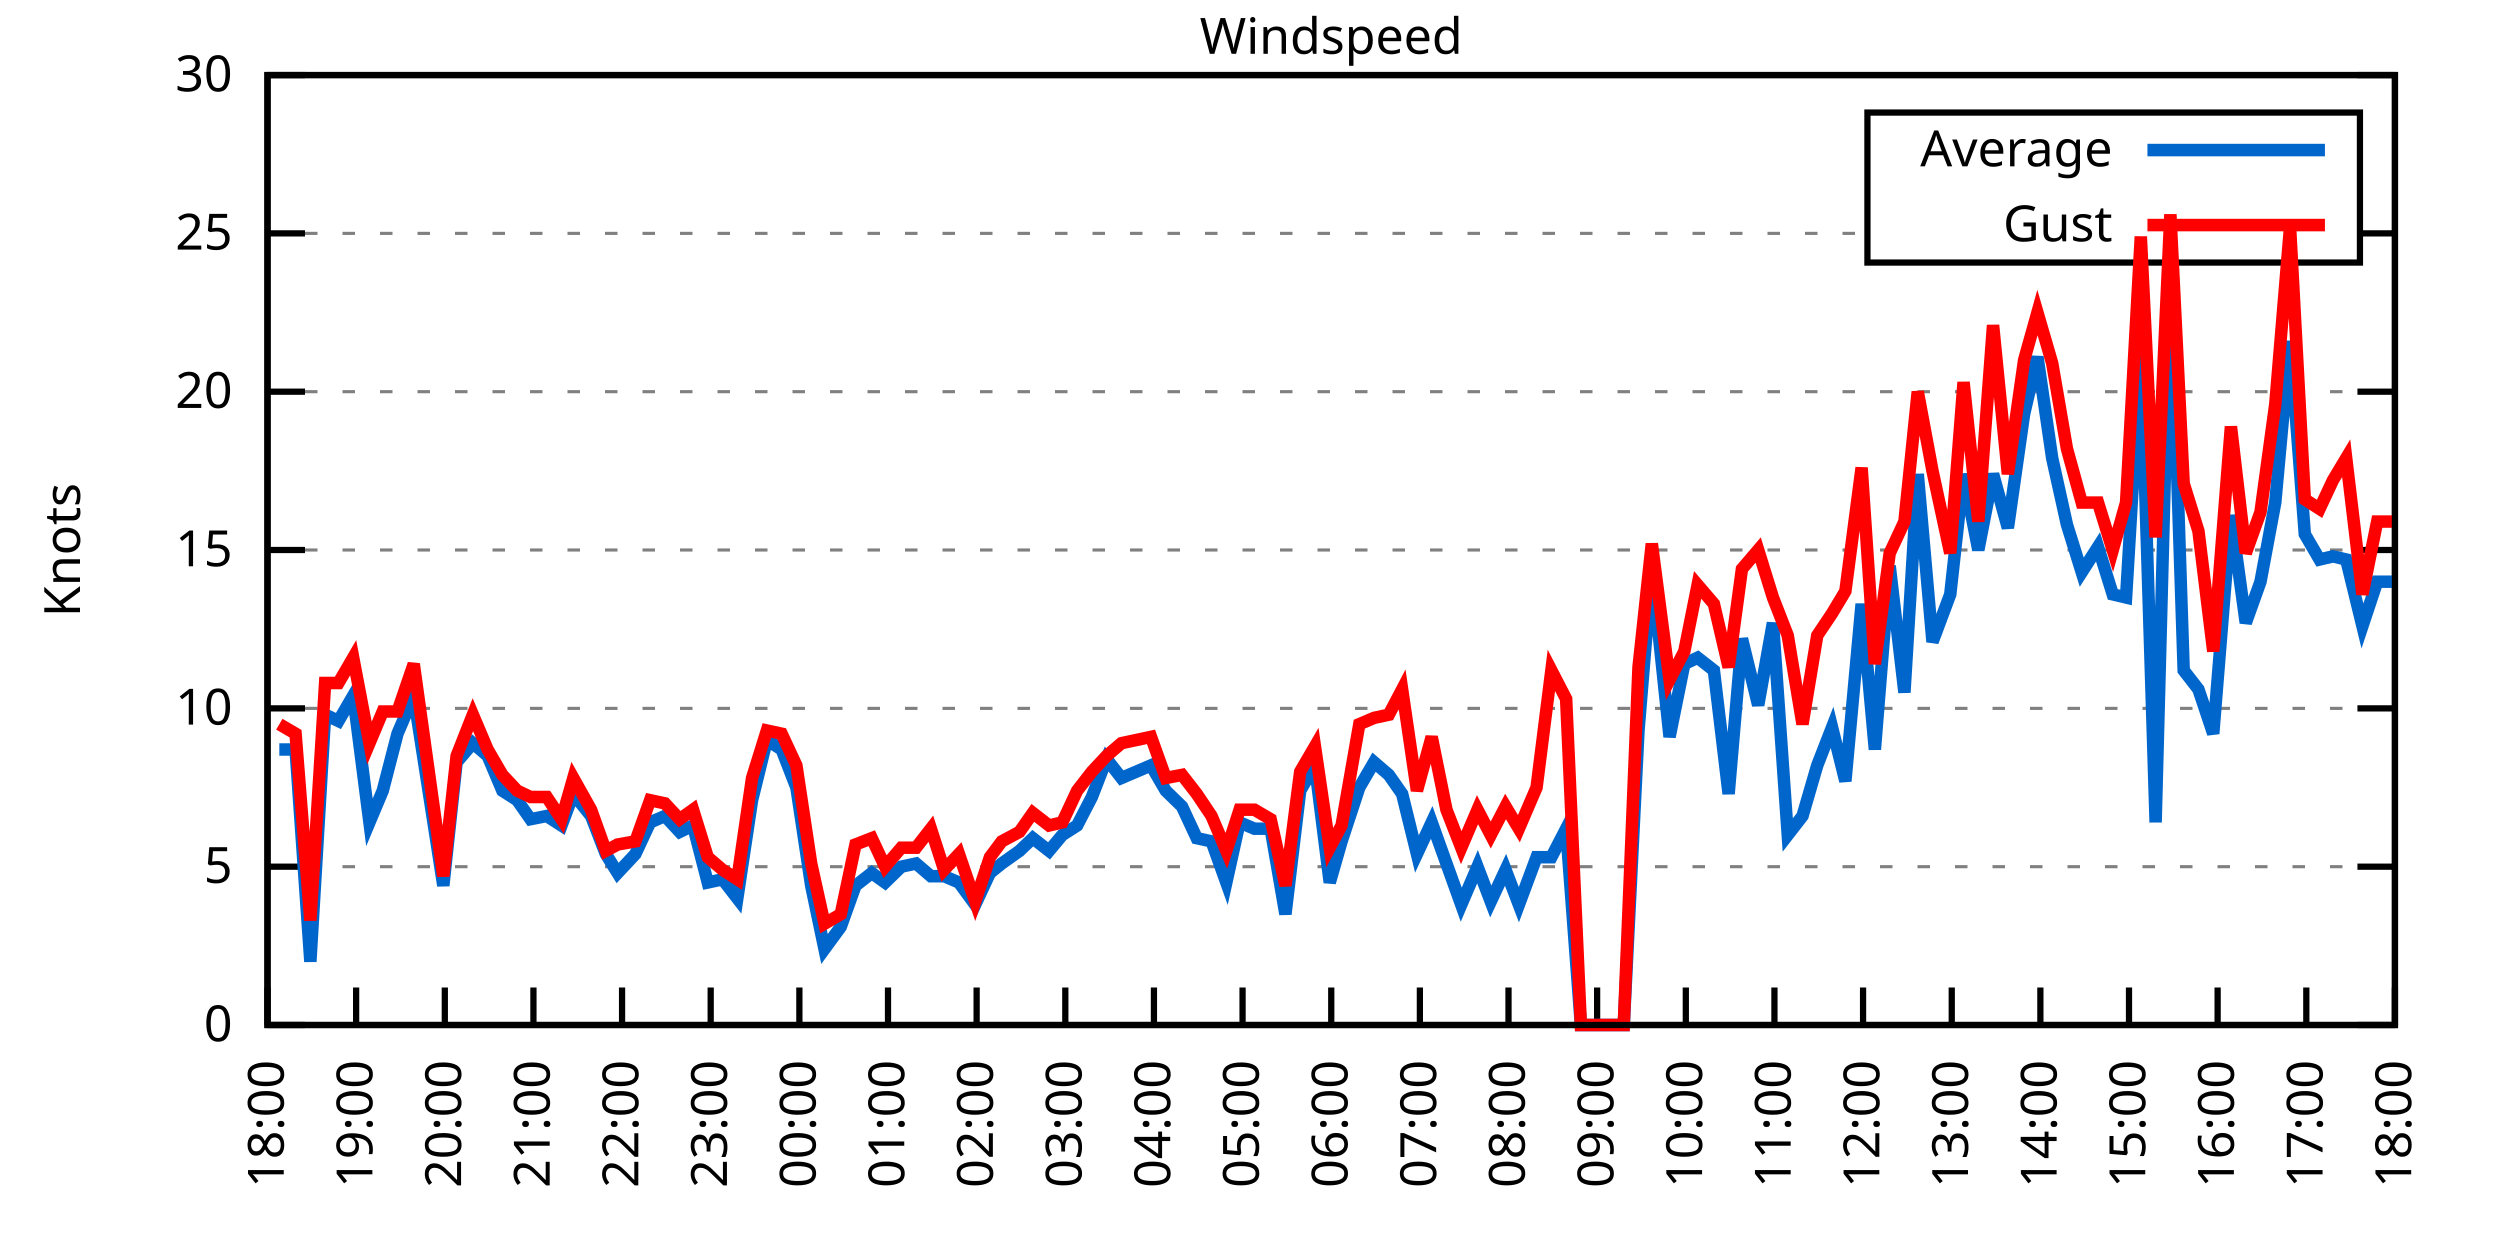
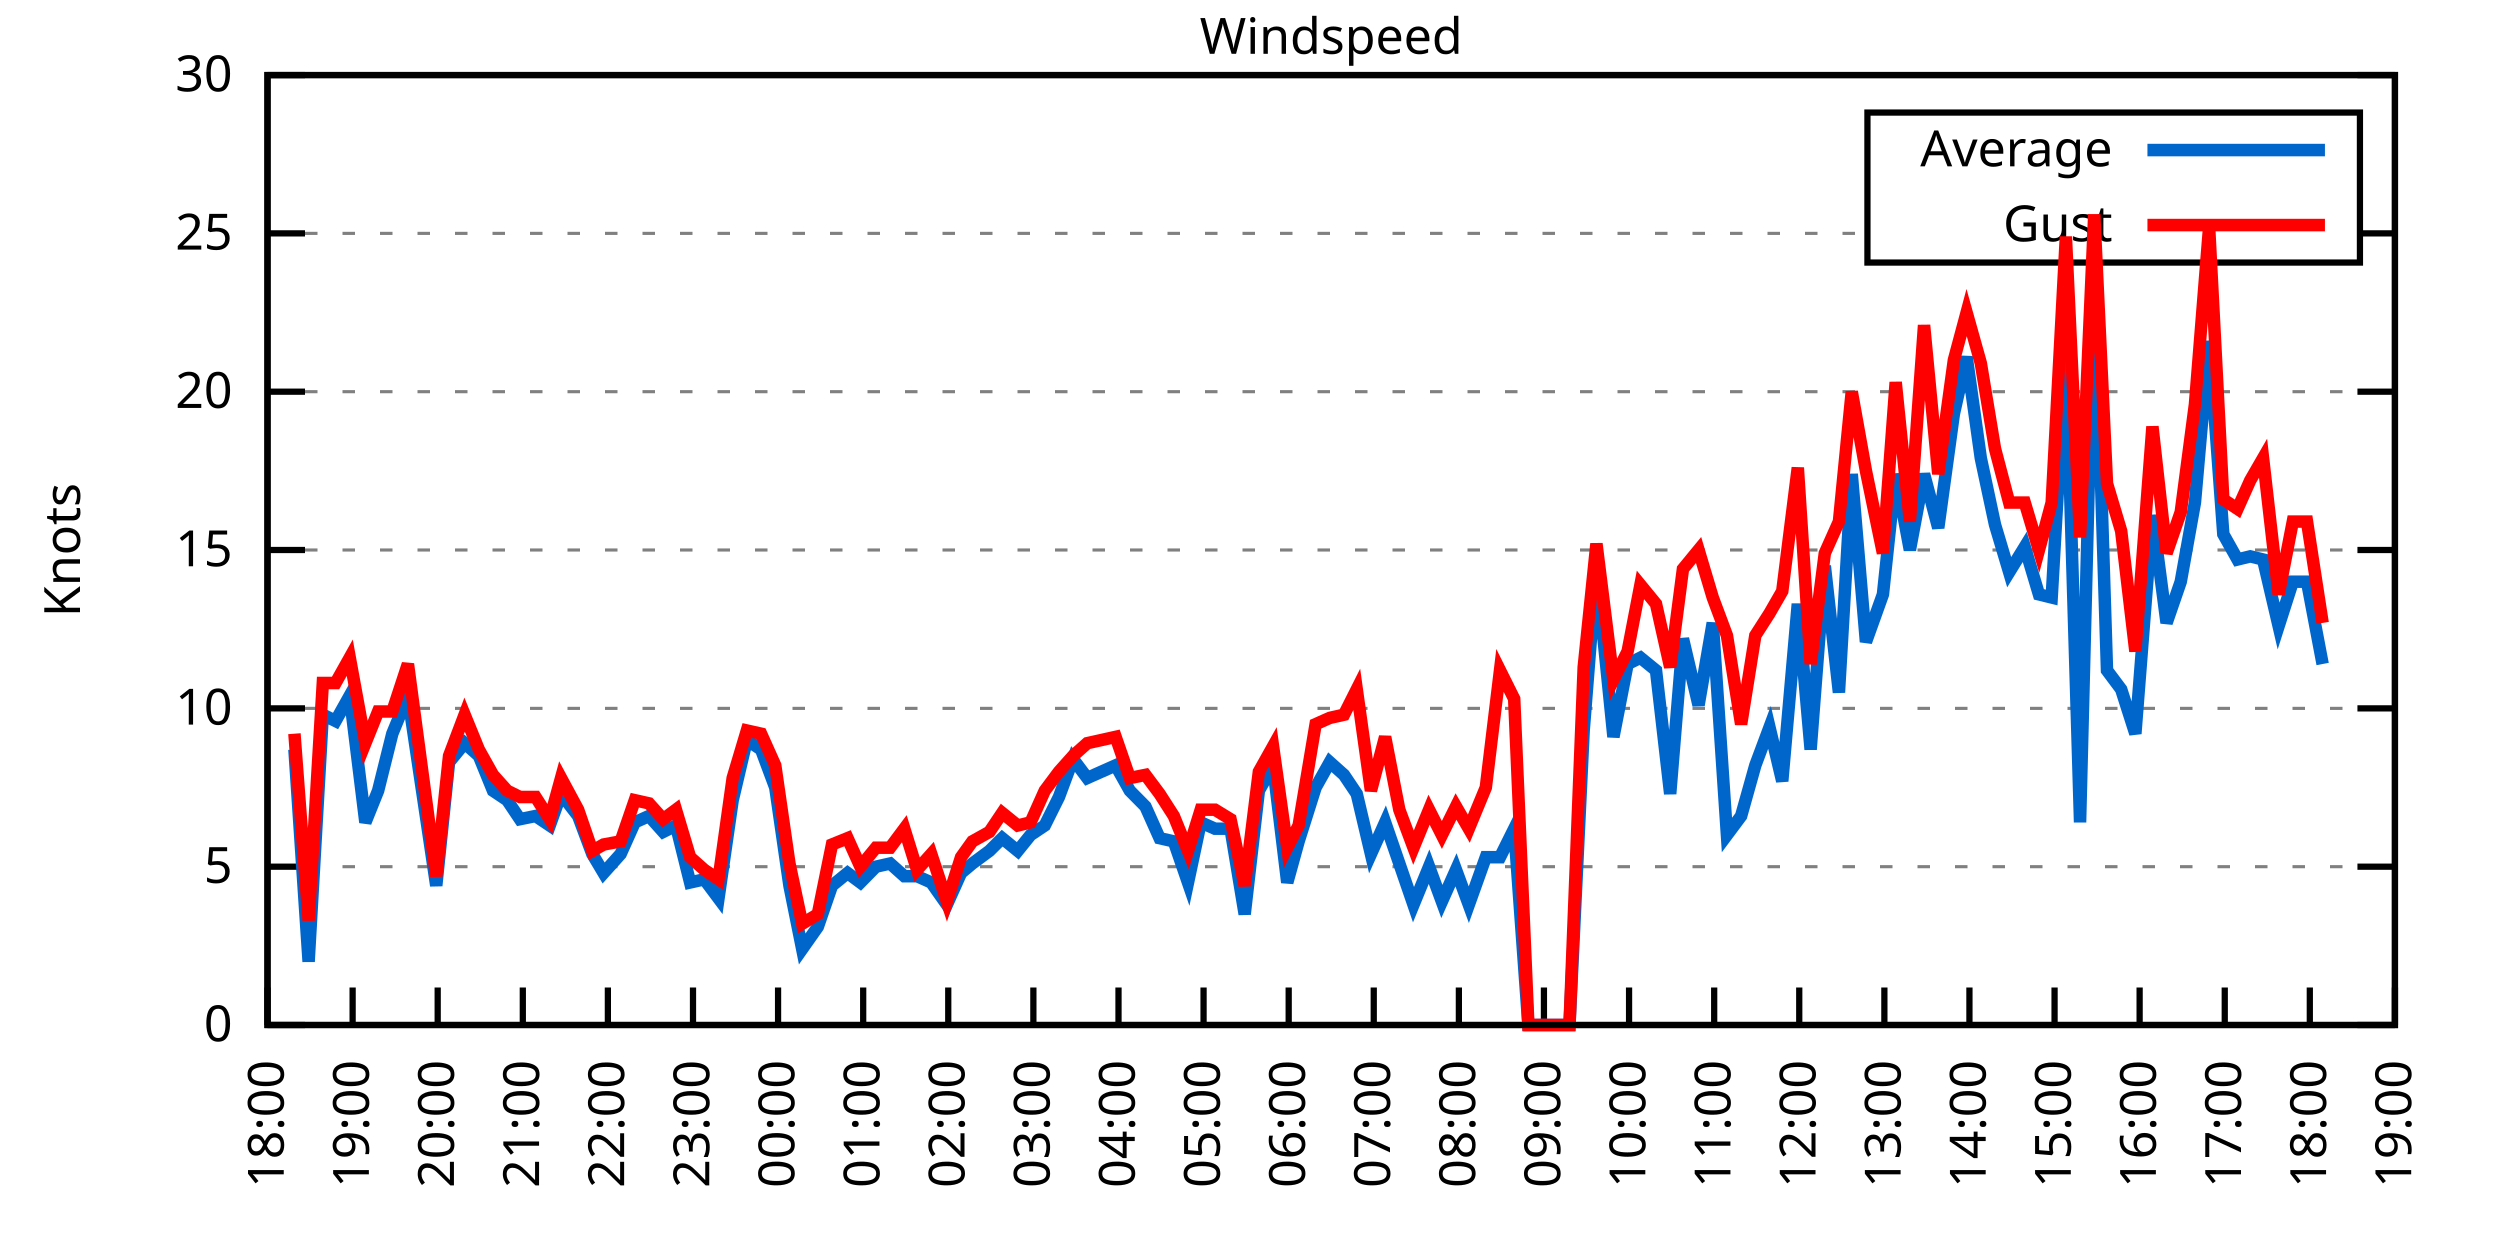
<svg xmlns="http://www.w3.org/2000/svg" xmlns:xlink="http://www.w3.org/1999/xlink" width="400" height="200" viewBox="0 0 400 200">
  <g id="gnuplot_canvas">
    <rect x="0" y="0" width="400" height="200" fill="none" />
    <defs>
      <circle id="gpDot" r="0.5" stroke-width="0.5" stroke="currentColor" />
      <path id="gpPt0" stroke-width="0.333" stroke="currentColor" d="M-1,0 h2 M0,-1 v2" />
      <path id="gpPt1" stroke-width="0.333" stroke="currentColor" d="M-1,-1 L1,1 M1,-1 L-1,1" />
      <path id="gpPt2" stroke-width="0.333" stroke="currentColor" d="M-1,0 L1,0 M0,-1 L0,1 M-1,-1 L1,1 M-1,1 L1,-1" />
      <rect id="gpPt3" stroke-width="0.333" stroke="currentColor" x="-1" y="-1" width="2" height="2" />
      <rect id="gpPt4" stroke-width="0.333" stroke="currentColor" fill="currentColor" x="-1" y="-1" width="2" height="2" />
      <circle id="gpPt5" stroke-width="0.333" stroke="currentColor" cx="0" cy="0" r="1" />
      <use xlink:href="#gpPt5" id="gpPt6" fill="currentColor" stroke="none" />
      <path id="gpPt7" stroke-width="0.333" stroke="currentColor" d="M0,-1.33 L-1.33,0.67 L1.33,0.67 z" />
      <use xlink:href="#gpPt7" id="gpPt8" fill="currentColor" stroke="none" />
      <use xlink:href="#gpPt7" id="gpPt9" stroke="currentColor" transform="rotate(180)" />
      <use xlink:href="#gpPt9" id="gpPt10" fill="currentColor" stroke="none" />
      <use xlink:href="#gpPt3" id="gpPt11" stroke="currentColor" transform="rotate(45)" />
      <use xlink:href="#gpPt11" id="gpPt12" fill="currentColor" stroke="none" />
      <path id="gpPt13" stroke-width="0.333" stroke="currentColor" d="M0,1.330 L1.265,0.411 L0.782,-1.067 L-0.782,-1.076 L-1.265,0.411 z" />
      <use xlink:href="#gpPt13" id="gpPt14" fill="currentColor" stroke="none" />
      <filter id="textbox" filterUnits="objectBoundingBox" x="0" y="0" height="1" width="1">
        <feFlood flood-color="white" flood-opacity="1" result="bgnd" />
        <feComposite in="SourceGraphic" in2="bgnd" operator="atop" />
      </filter>
      <filter id="greybox" filterUnits="objectBoundingBox" x="0" y="0" height="1" width="1">
        <feFlood flood-color="lightgrey" flood-opacity="1" result="grey" />
        <feComposite in="SourceGraphic" in2="grey" operator="atop" />
      </filter>
    </defs>
    <g fill="none" color="white" stroke="currentColor" stroke-width="1.00" stroke-linecap="butt" stroke-linejoin="miter">
</g>
    <g fill="none" color="black" stroke="currentColor" stroke-width="1.00" stroke-linecap="butt" stroke-linejoin="miter">
      <g stroke="none" shape-rendering="crispEdges">
        <polygon fill="rgb(255, 255, 255)" points="42.80,164.00 383.18,164.00 383.18,12.02 42.80,12.02 " />
      </g>
    </g>
    <g fill="none" color="black" stroke="currentColor" stroke-width="1.00" stroke-linecap="butt" stroke-linejoin="miter">
</g>
    <g fill="none" color="black" stroke="black" stroke-width="0.50" stroke-linecap="butt" stroke-linejoin="miter">
</g>
    <g fill="none" color="gray" stroke="currentColor" stroke-width="0.50" stroke-linecap="butt" stroke-linejoin="miter">
      <path stroke="gray" stroke-dasharray="2,4" class="gridline" d="M42.80,164.00 L383.19,164.00  " />
    </g>
    <g fill="none" color="gray" stroke="gray" stroke-width="1.00" stroke-linecap="butt" stroke-linejoin="miter">
</g>
    <g fill="none" color="black" stroke="currentColor" stroke-width="1.00" stroke-linecap="butt" stroke-linejoin="miter">
      <path stroke="black" d="M42.80,164.00 L48.80,164.00 M383.19,164.00 L377.19,164.00  " />
      <g transform="translate(37.20,166.60)" stroke="none" fill="black" font-family="Sans" font-size="8.00" text-anchor="end">
        <text>
          <tspan font-family="Sans"> 0</tspan>
        </text>
      </g>
    </g>
    <g fill="none" color="black" stroke="currentColor" stroke-width="1.00" stroke-linecap="butt" stroke-linejoin="miter">
</g>
    <g fill="none" color="black" stroke="black" stroke-width="0.50" stroke-linecap="butt" stroke-linejoin="miter">
</g>
    <g fill="none" color="gray" stroke="currentColor" stroke-width="0.50" stroke-linecap="butt" stroke-linejoin="miter">
      <path stroke="gray" stroke-dasharray="2,4" class="gridline" d="M42.80,138.67 L383.19,138.67  " />
    </g>
    <g fill="none" color="gray" stroke="gray" stroke-width="1.00" stroke-linecap="butt" stroke-linejoin="miter">
</g>
    <g fill="none" color="black" stroke="currentColor" stroke-width="1.00" stroke-linecap="butt" stroke-linejoin="miter">
      <path stroke="black" d="M42.80,138.67 L48.80,138.67 M383.19,138.67 L377.19,138.67  " />
      <g transform="translate(37.20,141.27)" stroke="none" fill="black" font-family="Sans" font-size="8.00" text-anchor="end">
        <text>
          <tspan font-family="Sans"> 5</tspan>
        </text>
      </g>
    </g>
    <g fill="none" color="black" stroke="currentColor" stroke-width="1.00" stroke-linecap="butt" stroke-linejoin="miter">
</g>
    <g fill="none" color="black" stroke="black" stroke-width="0.50" stroke-linecap="butt" stroke-linejoin="miter">
</g>
    <g fill="none" color="gray" stroke="currentColor" stroke-width="0.50" stroke-linecap="butt" stroke-linejoin="miter">
      <path stroke="gray" stroke-dasharray="2,4" class="gridline" d="M42.80,113.34 L383.19,113.34  " />
    </g>
    <g fill="none" color="gray" stroke="gray" stroke-width="1.00" stroke-linecap="butt" stroke-linejoin="miter">
</g>
    <g fill="none" color="black" stroke="currentColor" stroke-width="1.00" stroke-linecap="butt" stroke-linejoin="miter">
      <path stroke="black" d="M42.80,113.34 L48.80,113.34 M383.19,113.34 L377.19,113.34  " />
      <g transform="translate(37.20,115.94)" stroke="none" fill="black" font-family="Sans" font-size="8.00" text-anchor="end">
        <text>
          <tspan font-family="Sans"> 10</tspan>
        </text>
      </g>
    </g>
    <g fill="none" color="black" stroke="currentColor" stroke-width="1.00" stroke-linecap="butt" stroke-linejoin="miter">
</g>
    <g fill="none" color="black" stroke="black" stroke-width="0.50" stroke-linecap="butt" stroke-linejoin="miter">
</g>
    <g fill="none" color="gray" stroke="currentColor" stroke-width="0.50" stroke-linecap="butt" stroke-linejoin="miter">
      <path stroke="gray" stroke-dasharray="2,4" class="gridline" d="M42.80,88.00 L383.19,88.00  " />
    </g>
    <g fill="none" color="gray" stroke="gray" stroke-width="1.00" stroke-linecap="butt" stroke-linejoin="miter">
</g>
    <g fill="none" color="black" stroke="currentColor" stroke-width="1.00" stroke-linecap="butt" stroke-linejoin="miter">
      <path stroke="black" d="M42.80,88.00 L48.80,88.00 M383.19,88.00 L377.19,88.00  " />
      <g transform="translate(37.20,90.60)" stroke="none" fill="black" font-family="Sans" font-size="8.00" text-anchor="end">
        <text>
          <tspan font-family="Sans"> 15</tspan>
        </text>
      </g>
    </g>
    <g fill="none" color="black" stroke="currentColor" stroke-width="1.00" stroke-linecap="butt" stroke-linejoin="miter">
</g>
    <g fill="none" color="black" stroke="black" stroke-width="0.50" stroke-linecap="butt" stroke-linejoin="miter">
</g>
    <g fill="none" color="gray" stroke="currentColor" stroke-width="0.50" stroke-linecap="butt" stroke-linejoin="miter">
      <path stroke="gray" stroke-dasharray="2,4" class="gridline" d="M42.80,62.67 L383.19,62.67  " />
    </g>
    <g fill="none" color="gray" stroke="gray" stroke-width="1.00" stroke-linecap="butt" stroke-linejoin="miter">
</g>
    <g fill="none" color="black" stroke="currentColor" stroke-width="1.00" stroke-linecap="butt" stroke-linejoin="miter">
      <path stroke="black" d="M42.80,62.67 L48.80,62.67 M383.19,62.67 L377.19,62.67  " />
      <g transform="translate(37.20,65.27)" stroke="none" fill="black" font-family="Sans" font-size="8.00" text-anchor="end">
        <text>
          <tspan font-family="Sans"> 20</tspan>
        </text>
      </g>
    </g>
    <g fill="none" color="black" stroke="currentColor" stroke-width="1.00" stroke-linecap="butt" stroke-linejoin="miter">
</g>
    <g fill="none" color="black" stroke="black" stroke-width="0.50" stroke-linecap="butt" stroke-linejoin="miter">
</g>
    <g fill="none" color="gray" stroke="currentColor" stroke-width="0.50" stroke-linecap="butt" stroke-linejoin="miter">
      <path stroke="gray" stroke-dasharray="2,4" class="gridline" d="M42.80,37.34 L298.79,37.34 M377.59,37.34 L383.19,37.34  " />
    </g>
    <g fill="none" color="gray" stroke="gray" stroke-width="1.00" stroke-linecap="butt" stroke-linejoin="miter">
</g>
    <g fill="none" color="black" stroke="currentColor" stroke-width="1.00" stroke-linecap="butt" stroke-linejoin="miter">
      <path stroke="black" d="M42.80,37.34 L48.80,37.34 M383.19,37.34 L377.19,37.34  " />
      <g transform="translate(37.20,39.94)" stroke="none" fill="black" font-family="Sans" font-size="8.00" text-anchor="end">
        <text>
          <tspan font-family="Sans"> 25</tspan>
        </text>
      </g>
    </g>
    <g fill="none" color="black" stroke="currentColor" stroke-width="1.00" stroke-linecap="butt" stroke-linejoin="miter">
</g>
    <g fill="none" color="black" stroke="black" stroke-width="0.50" stroke-linecap="butt" stroke-linejoin="miter">
</g>
    <g fill="none" color="gray" stroke="currentColor" stroke-width="0.50" stroke-linecap="butt" stroke-linejoin="miter">
      <path stroke="gray" stroke-dasharray="2,4" class="gridline" d="M42.80,12.01 L383.19,12.01  " />
    </g>
    <g fill="none" color="gray" stroke="gray" stroke-width="1.00" stroke-linecap="butt" stroke-linejoin="miter">
</g>
    <g fill="none" color="black" stroke="currentColor" stroke-width="1.00" stroke-linecap="butt" stroke-linejoin="miter">
      <path stroke="black" d="M42.80,12.01 L48.80,12.01 M383.19,12.01 L377.19,12.01  " />
      <g transform="translate(37.20,14.61)" stroke="none" fill="black" font-family="Sans" font-size="8.00" text-anchor="end">
        <text>
          <tspan font-family="Sans"> 30</tspan>
        </text>
      </g>
    </g>
    <g fill="none" color="black" stroke="currentColor" stroke-width="1.00" stroke-linecap="butt" stroke-linejoin="miter">
      <path stroke="black" d="M42.80,164.00 L42.80,158.00  " />
      <g transform="translate(45.40,169.60) rotate(270.00)" stroke="none" fill="black" font-family="Sans" font-size="8.00" text-anchor="end">
        <text>
          <tspan font-family="Sans">18:00</tspan>
        </text>
      </g>
    </g>
    <g fill="none" color="black" stroke="currentColor" stroke-width="1.00" stroke-linecap="butt" stroke-linejoin="miter">
-       <path stroke="black" d="M56.98,164.00 L56.98,158.00  " />
-       <g transform="translate(59.58,169.60) rotate(270.00)" stroke="none" fill="black" font-family="Sans" font-size="8.00" text-anchor="end">
+       <path stroke="black" d="M56.42,164.00 L56.42,158.00  " />
+       <g transform="translate(59.02,169.60) rotate(270.00)" stroke="none" fill="black" font-family="Sans" font-size="8.00" text-anchor="end">
        <text>
          <tspan font-family="Sans">19:00</tspan>
        </text>
      </g>
    </g>
    <g fill="none" color="black" stroke="currentColor" stroke-width="1.00" stroke-linecap="butt" stroke-linejoin="miter">
-       <path stroke="black" d="M71.17,164.00 L71.17,158.00  " />
-       <g transform="translate(73.77,169.60) rotate(270.00)" stroke="none" fill="black" font-family="Sans" font-size="8.00" text-anchor="end">
+       <path stroke="black" d="M70.03,164.00 L70.03,158.00  " />
+       <g transform="translate(72.63,169.60) rotate(270.00)" stroke="none" fill="black" font-family="Sans" font-size="8.00" text-anchor="end">
        <text>
          <tspan font-family="Sans">20:00</tspan>
        </text>
      </g>
    </g>
    <g fill="none" color="black" stroke="currentColor" stroke-width="1.00" stroke-linecap="butt" stroke-linejoin="miter">
-       <path stroke="black" d="M85.35,164.00 L85.35,158.00  " />
-       <g transform="translate(87.95,169.60) rotate(270.00)" stroke="none" fill="black" font-family="Sans" font-size="8.00" text-anchor="end">
+       <path stroke="black" d="M83.65,164.00 L83.65,158.00  " />
+       <g transform="translate(86.25,169.60) rotate(270.00)" stroke="none" fill="black" font-family="Sans" font-size="8.00" text-anchor="end">
        <text>
          <tspan font-family="Sans">21:00</tspan>
        </text>
      </g>
    </g>
    <g fill="none" color="black" stroke="currentColor" stroke-width="1.00" stroke-linecap="butt" stroke-linejoin="miter">
-       <path stroke="black" d="M99.53,164.00 L99.53,158.00  " />
-       <g transform="translate(102.13,169.60) rotate(270.00)" stroke="none" fill="black" font-family="Sans" font-size="8.00" text-anchor="end">
+       <path stroke="black" d="M97.26,164.00 L97.26,158.00  " />
+       <g transform="translate(99.86,169.60) rotate(270.00)" stroke="none" fill="black" font-family="Sans" font-size="8.00" text-anchor="end">
        <text>
          <tspan font-family="Sans">22:00</tspan>
        </text>
      </g>
    </g>
    <g fill="none" color="black" stroke="currentColor" stroke-width="1.00" stroke-linecap="butt" stroke-linejoin="miter">
-       <path stroke="black" d="M113.71,164.00 L113.71,158.00  " />
-       <g transform="translate(116.31,169.60) rotate(270.00)" stroke="none" fill="black" font-family="Sans" font-size="8.00" text-anchor="end">
+       <path stroke="black" d="M110.88,164.00 L110.88,158.00  " />
+       <g transform="translate(113.48,169.60) rotate(270.00)" stroke="none" fill="black" font-family="Sans" font-size="8.00" text-anchor="end">
        <text>
          <tspan font-family="Sans">23:00</tspan>
        </text>
      </g>
    </g>
    <g fill="none" color="black" stroke="currentColor" stroke-width="1.00" stroke-linecap="butt" stroke-linejoin="miter">
-       <path stroke="black" d="M127.90,164.00 L127.90,158.00  " />
-       <g transform="translate(130.50,169.60) rotate(270.00)" stroke="none" fill="black" font-family="Sans" font-size="8.00" text-anchor="end">
+       <path stroke="black" d="M124.49,164.00 L124.49,158.00  " />
+       <g transform="translate(127.09,169.60) rotate(270.00)" stroke="none" fill="black" font-family="Sans" font-size="8.00" text-anchor="end">
        <text>
          <tspan font-family="Sans">00:00</tspan>
        </text>
      </g>
    </g>
    <g fill="none" color="black" stroke="currentColor" stroke-width="1.00" stroke-linecap="butt" stroke-linejoin="miter">
-       <path stroke="black" d="M142.08,164.00 L142.08,158.00  " />
-       <g transform="translate(144.68,169.60) rotate(270.00)" stroke="none" fill="black" font-family="Sans" font-size="8.00" text-anchor="end">
+       <path stroke="black" d="M138.11,164.00 L138.11,158.00  " />
+       <g transform="translate(140.71,169.60) rotate(270.00)" stroke="none" fill="black" font-family="Sans" font-size="8.00" text-anchor="end">
        <text>
          <tspan font-family="Sans">01:00</tspan>
        </text>
      </g>
    </g>
    <g fill="none" color="black" stroke="currentColor" stroke-width="1.00" stroke-linecap="butt" stroke-linejoin="miter">
-       <path stroke="black" d="M156.26,164.00 L156.26,158.00  " />
-       <g transform="translate(158.86,169.60) rotate(270.00)" stroke="none" fill="black" font-family="Sans" font-size="8.00" text-anchor="end">
+       <path stroke="black" d="M151.72,164.00 L151.72,158.00  " />
+       <g transform="translate(154.32,169.60) rotate(270.00)" stroke="none" fill="black" font-family="Sans" font-size="8.00" text-anchor="end">
        <text>
          <tspan font-family="Sans">02:00</tspan>
        </text>
      </g>
    </g>
    <g fill="none" color="black" stroke="currentColor" stroke-width="1.00" stroke-linecap="butt" stroke-linejoin="miter">
-       <path stroke="black" d="M170.45,164.00 L170.45,158.00  " />
-       <g transform="translate(173.05,169.60) rotate(270.00)" stroke="none" fill="black" font-family="Sans" font-size="8.00" text-anchor="end">
+       <path stroke="black" d="M165.34,164.00 L165.34,158.00  " />
+       <g transform="translate(167.94,169.60) rotate(270.00)" stroke="none" fill="black" font-family="Sans" font-size="8.00" text-anchor="end">
        <text>
          <tspan font-family="Sans">03:00</tspan>
        </text>
      </g>
    </g>
    <g fill="none" color="black" stroke="currentColor" stroke-width="1.00" stroke-linecap="butt" stroke-linejoin="miter">
-       <path stroke="black" d="M184.63,164.00 L184.63,158.00  " />
-       <g transform="translate(187.23,169.60) rotate(270.00)" stroke="none" fill="black" font-family="Sans" font-size="8.00" text-anchor="end">
+       <path stroke="black" d="M178.96,164.00 L178.96,158.00  " />
+       <g transform="translate(181.56,169.60) rotate(270.00)" stroke="none" fill="black" font-family="Sans" font-size="8.00" text-anchor="end">
        <text>
          <tspan font-family="Sans">04:00</tspan>
        </text>
      </g>
    </g>
    <g fill="none" color="black" stroke="currentColor" stroke-width="1.00" stroke-linecap="butt" stroke-linejoin="miter">
-       <path stroke="black" d="M198.81,164.00 L198.81,158.00  " />
-       <g transform="translate(201.41,169.60) rotate(270.00)" stroke="none" fill="black" font-family="Sans" font-size="8.00" text-anchor="end">
+       <path stroke="black" d="M192.57,164.00 L192.57,158.00  " />
+       <g transform="translate(195.17,169.60) rotate(270.00)" stroke="none" fill="black" font-family="Sans" font-size="8.00" text-anchor="end">
        <text>
          <tspan font-family="Sans">05:00</tspan>
        </text>
      </g>
    </g>
    <g fill="none" color="black" stroke="currentColor" stroke-width="1.00" stroke-linecap="butt" stroke-linejoin="miter">
-       <path stroke="black" d="M213.00,164.00 L213.00,158.00  " />
-       <g transform="translate(215.60,169.60) rotate(270.00)" stroke="none" fill="black" font-family="Sans" font-size="8.00" text-anchor="end">
+       <path stroke="black" d="M206.19,164.00 L206.19,158.00  " />
+       <g transform="translate(208.79,169.60) rotate(270.00)" stroke="none" fill="black" font-family="Sans" font-size="8.00" text-anchor="end">
        <text>
          <tspan font-family="Sans">06:00</tspan>
        </text>
      </g>
    </g>
    <g fill="none" color="black" stroke="currentColor" stroke-width="1.00" stroke-linecap="butt" stroke-linejoin="miter">
-       <path stroke="black" d="M227.18,164.00 L227.18,158.00  " />
-       <g transform="translate(229.78,169.60) rotate(270.00)" stroke="none" fill="black" font-family="Sans" font-size="8.00" text-anchor="end">
+       <path stroke="black" d="M219.80,164.00 L219.80,158.00  " />
+       <g transform="translate(222.40,169.60) rotate(270.00)" stroke="none" fill="black" font-family="Sans" font-size="8.00" text-anchor="end">
        <text>
          <tspan font-family="Sans">07:00</tspan>
        </text>
      </g>
    </g>
    <g fill="none" color="black" stroke="currentColor" stroke-width="1.00" stroke-linecap="butt" stroke-linejoin="miter">
-       <path stroke="black" d="M241.36,164.00 L241.36,158.00  " />
-       <g transform="translate(243.96,169.60) rotate(270.00)" stroke="none" fill="black" font-family="Sans" font-size="8.00" text-anchor="end">
+       <path stroke="black" d="M233.42,164.00 L233.42,158.00  " />
+       <g transform="translate(236.02,169.60) rotate(270.00)" stroke="none" fill="black" font-family="Sans" font-size="8.00" text-anchor="end">
        <text>
          <tspan font-family="Sans">08:00</tspan>
        </text>
      </g>
    </g>
    <g fill="none" color="black" stroke="currentColor" stroke-width="1.00" stroke-linecap="butt" stroke-linejoin="miter">
-       <path stroke="black" d="M255.54,164.00 L255.54,158.00  " />
-       <g transform="translate(258.14,169.60) rotate(270.00)" stroke="none" fill="black" font-family="Sans" font-size="8.00" text-anchor="end">
+       <path stroke="black" d="M247.03,164.00 L247.03,158.00  " />
+       <g transform="translate(249.63,169.60) rotate(270.00)" stroke="none" fill="black" font-family="Sans" font-size="8.00" text-anchor="end">
        <text>
          <tspan font-family="Sans">09:00</tspan>
        </text>
      </g>
    </g>
    <g fill="none" color="black" stroke="currentColor" stroke-width="1.00" stroke-linecap="butt" stroke-linejoin="miter">
-       <path stroke="black" d="M269.73,164.00 L269.73,158.00  " />
-       <g transform="translate(272.33,169.60) rotate(270.00)" stroke="none" fill="black" font-family="Sans" font-size="8.00" text-anchor="end">
+       <path stroke="black" d="M260.65,164.00 L260.65,158.00  " />
+       <g transform="translate(263.25,169.60) rotate(270.00)" stroke="none" fill="black" font-family="Sans" font-size="8.00" text-anchor="end">
        <text>
          <tspan font-family="Sans">10:00</tspan>
        </text>
      </g>
    </g>
    <g fill="none" color="black" stroke="currentColor" stroke-width="1.00" stroke-linecap="butt" stroke-linejoin="miter">
-       <path stroke="black" d="M283.91,164.00 L283.91,158.00  " />
-       <g transform="translate(286.51,169.60) rotate(270.00)" stroke="none" fill="black" font-family="Sans" font-size="8.00" text-anchor="end">
+       <path stroke="black" d="M274.27,164.00 L274.27,158.00  " />
+       <g transform="translate(276.87,169.60) rotate(270.00)" stroke="none" fill="black" font-family="Sans" font-size="8.00" text-anchor="end">
        <text>
          <tspan font-family="Sans">11:00</tspan>
        </text>
      </g>
    </g>
    <g fill="none" color="black" stroke="currentColor" stroke-width="1.00" stroke-linecap="butt" stroke-linejoin="miter">
-       <path stroke="black" d="M298.09,164.00 L298.09,158.00  " />
-       <g transform="translate(300.69,169.60) rotate(270.00)" stroke="none" fill="black" font-family="Sans" font-size="8.00" text-anchor="end">
+       <path stroke="black" d="M287.88,164.00 L287.88,158.00  " />
+       <g transform="translate(290.48,169.60) rotate(270.00)" stroke="none" fill="black" font-family="Sans" font-size="8.00" text-anchor="end">
        <text>
          <tspan font-family="Sans">12:00</tspan>
        </text>
      </g>
    </g>
    <g fill="none" color="black" stroke="currentColor" stroke-width="1.00" stroke-linecap="butt" stroke-linejoin="miter">
-       <path stroke="black" d="M312.28,164.00 L312.28,158.00  " />
-       <g transform="translate(314.88,169.60) rotate(270.00)" stroke="none" fill="black" font-family="Sans" font-size="8.00" text-anchor="end">
+       <path stroke="black" d="M301.50,164.00 L301.50,158.00  " />
+       <g transform="translate(304.10,169.60) rotate(270.00)" stroke="none" fill="black" font-family="Sans" font-size="8.00" text-anchor="end">
        <text>
          <tspan font-family="Sans">13:00</tspan>
        </text>
      </g>
    </g>
    <g fill="none" color="black" stroke="currentColor" stroke-width="1.00" stroke-linecap="butt" stroke-linejoin="miter">
-       <path stroke="black" d="M326.46,164.00 L326.46,158.00  " />
-       <g transform="translate(329.06,169.60) rotate(270.00)" stroke="none" fill="black" font-family="Sans" font-size="8.00" text-anchor="end">
+       <path stroke="black" d="M315.11,164.00 L315.11,158.00  " />
+       <g transform="translate(317.71,169.60) rotate(270.00)" stroke="none" fill="black" font-family="Sans" font-size="8.00" text-anchor="end">
        <text>
          <tspan font-family="Sans">14:00</tspan>
        </text>
      </g>
    </g>
    <g fill="none" color="black" stroke="currentColor" stroke-width="1.00" stroke-linecap="butt" stroke-linejoin="miter">
-       <path stroke="black" d="M340.64,164.00 L340.64,158.00  " />
-       <g transform="translate(343.24,169.60) rotate(270.00)" stroke="none" fill="black" font-family="Sans" font-size="8.00" text-anchor="end">
+       <path stroke="black" d="M328.73,164.00 L328.73,158.00  " />
+       <g transform="translate(331.33,169.60) rotate(270.00)" stroke="none" fill="black" font-family="Sans" font-size="8.00" text-anchor="end">
        <text>
          <tspan font-family="Sans">15:00</tspan>
        </text>
      </g>
    </g>
    <g fill="none" color="black" stroke="currentColor" stroke-width="1.00" stroke-linecap="butt" stroke-linejoin="miter">
-       <path stroke="black" d="M354.82,164.00 L354.82,158.00  " />
-       <g transform="translate(357.42,169.60) rotate(270.00)" stroke="none" fill="black" font-family="Sans" font-size="8.00" text-anchor="end">
+       <path stroke="black" d="M342.34,164.00 L342.34,158.00  " />
+       <g transform="translate(344.94,169.60) rotate(270.00)" stroke="none" fill="black" font-family="Sans" font-size="8.00" text-anchor="end">
        <text>
          <tspan font-family="Sans">16:00</tspan>
        </text>
      </g>
    </g>
    <g fill="none" color="black" stroke="currentColor" stroke-width="1.00" stroke-linecap="butt" stroke-linejoin="miter">
-       <path stroke="black" d="M369.01,164.00 L369.01,158.00  " />
-       <g transform="translate(371.61,169.60) rotate(270.00)" stroke="none" fill="black" font-family="Sans" font-size="8.00" text-anchor="end">
+       <path stroke="black" d="M355.96,164.00 L355.96,158.00  " />
+       <g transform="translate(358.56,169.60) rotate(270.00)" stroke="none" fill="black" font-family="Sans" font-size="8.00" text-anchor="end">
        <text>
          <tspan font-family="Sans">17:00</tspan>
+         </text>
+       </g>
+     </g>
+     <g fill="none" color="black" stroke="currentColor" stroke-width="1.00" stroke-linecap="butt" stroke-linejoin="miter">
+       <path stroke="black" d="M369.57,164.00 L369.57,158.00  " />
+       <g transform="translate(372.17,169.60) rotate(270.00)" stroke="none" fill="black" font-family="Sans" font-size="8.00" text-anchor="end">
+         <text>
+           <tspan font-family="Sans">18:00</tspan>
        </text>
      </g>
    </g>
    <g fill="none" color="black" stroke="currentColor" stroke-width="1.00" stroke-linecap="butt" stroke-linejoin="miter">
      <path stroke="black" d="M383.19,164.00 L383.19,158.00  " />
      <g transform="translate(385.79,169.60) rotate(270.00)" stroke="none" fill="black" font-family="Sans" font-size="8.00" text-anchor="end">
        <text>
-           <tspan font-family="Sans">18:00</tspan>
+           <tspan font-family="Sans">19:00</tspan>
        </text>
      </g>
    </g>
    <g fill="none" color="black" stroke="currentColor" stroke-width="1.00" stroke-linecap="butt" stroke-linejoin="miter">
</g>
    <g fill="none" color="black" stroke="currentColor" stroke-width="1.00" stroke-linecap="butt" stroke-linejoin="miter">
      <path stroke="black" d="M42.80,12.01 L42.80,164.00 L383.19,164.00 L383.19,12.01 L42.80,12.01 Z  " />
    </g>
    <g fill="none" color="black" stroke="currentColor" stroke-width="1.00" stroke-linecap="butt" stroke-linejoin="miter">
</g>
    <g fill="none" color="black" stroke="currentColor" stroke-width="1.00" stroke-linecap="butt" stroke-linejoin="miter">
      <path stroke="black" d="M298.79,42.01 L298.79,18.01 L377.59,18.01 L377.59,42.01 L298.79,42.01 Z  " />
    </g>
    <g id="Windspeed_plot_1">
      <g fill="none" color="white" stroke="black" stroke-width="2.00" stroke-linecap="butt" stroke-linejoin="miter">
</g>
      <g fill="none" color="black" stroke="currentColor" stroke-width="2.00" stroke-linecap="butt" stroke-linejoin="miter">
        <g transform="translate(337.99,26.61)" stroke="none" fill="black" font-family="Sans" font-size="8.00" text-anchor="end">
          <text>
            <tspan font-family="Sans">Average</tspan>
          </text>
        </g>
      </g>
      <g fill="none" color="black" stroke="currentColor" stroke-width="2.00" stroke-linecap="butt" stroke-linejoin="miter">
-         <path stroke="rgb(  0, 102, 204)" d="M343.59,24.01 L371.99,24.01 M44.69,119.92 L47.29,119.92 L49.66,153.87 L52.02,114.35 L54.15,115.36 L56.51,111.31   L59.11,131.58 L61.24,126.51 L63.60,117.39 L66.20,111.31 L70.93,141.71 L73.06,121.95 L75.66,118.91 L78.02,120.94   L80.38,126.51 L82.75,128.03 L84.88,131.07 L87.48,130.56 L89.84,132.08 L91.73,127.02 L94.57,130.56 L96.93,136.64   L98.82,139.68 L101.66,136.64 L104.02,131.58 L106.39,130.56 L108.75,133.10 L110.88,132.08 L113.24,141.20 L115.61,140.69   L117.97,143.73 L120.33,128.03 L122.70,118.40 L125.06,119.92 L127.42,126.00 L129.79,141.71 L131.92,151.84 L134.52,148.29   L136.88,141.71 L139.48,139.68 L141.61,141.20 L144.21,138.67 L146.57,138.16 L148.94,140.19 L151.06,140.19 L153.43,141.20   L156.03,144.75 L158.39,139.68 L160.28,138.16 L163.12,136.14 L165.25,134.11 L167.85,136.14 L169.97,133.60 L172.34,132.08   L174.70,127.52 L177.06,121.44 L179.43,124.48 L184.16,122.46 L186.52,126.51 L189.12,129.04 L191.48,134.11 L193.85,134.62   L196.21,141.20 L198.34,131.58 L200.70,132.59 L203.30,132.59 L205.67,146.27 L208.03,126.51 L210.39,122.46 L212.76,141.20   L214.65,134.62 L217.49,126.00 L219.85,121.95 L222.21,123.98 L224.34,127.02 L226.71,136.64 L229.07,131.58 L231.43,138.16   L233.80,144.75 L236.40,138.67 L238.52,144.24 L240.89,139.17 L243.02,144.75 L245.85,137.15 L248.22,137.15 L250.58,132.59   L252.94,164.00 L255.31,164.00 L257.43,164.00 L259.80,164.00 L262.16,116.88 L264.29,91.04 L267.13,117.90 L269.49,106.24   L271.62,105.23 L274.22,107.26 L276.58,127.02 L278.71,102.19 L281.31,112.83 L283.67,99.66 L286.04,133.60 L288.40,130.56   L290.76,122.46 L293.13,116.38 L295.26,124.99 L297.86,96.62 L299.98,119.92 L302.35,90.54 L304.71,110.80 L306.84,75.85   L309.20,102.70 L312.04,95.10 L314.17,75.85 L316.53,88.00 L318.89,75.85 L321.26,84.46 L323.86,66.22 L325.99,57.10   L328.35,73.31 L330.71,83.95 L333.08,91.55 L335.68,87.50 L338.04,95.10 L340.17,95.60 L342.53,56.09 L344.90,131.58   L347.26,42.91 L349.39,107.26 L351.75,110.30 L354.12,117.39 L356.95,82.43 L359.32,99.66 L361.68,93.07 L364.04,80.41   L366.41,54.57 L368.77,85.47 L371.13,89.52 L373.26,89.02 L375.39,89.52 L377.99,100.16 L380.35,93.07 L382.72,93.07    " />
+         <path stroke="rgb(  0, 102, 204)" d="M343.59,24.01 L371.99,24.01 M47.11,119.92 L49.38,153.87 L51.65,114.35 L53.69,115.36 L55.96,111.31 L58.46,131.58   L60.50,126.51 L62.77,117.39 L65.27,111.31 L69.80,141.71 L71.85,121.95 L74.34,118.91 L76.61,120.94 L78.88,126.51   L81.15,128.03 L83.19,131.07 L85.69,130.56 L87.96,132.08 L89.77,127.02 L92.50,130.56 L94.77,136.64 L96.58,139.68   L99.30,136.64 L101.57,131.58 L103.84,130.56 L106.11,133.10 L108.15,132.08 L110.42,141.20 L112.69,140.69 L114.96,143.73   L117.23,128.03 L119.50,118.40 L121.77,119.92 L124.04,126.00 L126.31,141.71 L128.35,151.84 L130.85,148.29 L133.12,141.71   L135.61,139.68 L137.66,141.20 L140.15,138.67 L142.42,138.16 L144.69,140.19 L146.73,140.19 L149.00,141.20 L151.50,144.75   L153.77,139.68 L155.58,138.16 L158.31,136.14 L160.35,134.11 L162.84,136.14 L164.89,133.60 L167.16,132.08 L169.43,127.52   L171.69,121.44 L173.96,124.48 L178.50,122.46 L180.77,126.51 L183.27,129.04 L185.54,134.11 L187.81,134.62 L190.08,141.20   L192.12,131.58 L194.39,132.59 L196.88,132.59 L199.15,146.27 L201.42,126.51 L203.69,122.46 L205.96,141.20 L207.78,134.62   L210.50,126.00 L212.77,121.95 L215.04,123.98 L217.08,127.02 L219.35,136.64 L221.62,131.58 L223.89,138.16 L226.16,144.75   L228.65,138.67 L230.70,144.24 L232.96,139.17 L235.01,144.75 L237.73,137.15 L240.00,137.15 L242.27,132.59 L244.54,164.00   L246.81,164.00 L248.85,164.00 L251.12,164.00 L253.39,116.88 L255.43,91.04 L258.15,117.90 L260.42,106.24 L262.47,105.23   L264.96,107.26 L267.23,127.02 L269.27,102.19 L271.77,112.83 L274.04,99.66 L276.31,133.60 L278.58,130.56 L280.85,122.46   L283.12,116.38 L285.16,124.99 L287.65,96.62 L289.70,119.92 L291.97,90.54 L294.23,110.80 L296.28,75.85 L298.55,102.70   L301.27,95.10 L303.31,75.85 L305.58,88.00 L307.85,75.85 L310.12,84.46 L312.62,66.22 L314.66,57.10 L316.93,73.31   L319.20,83.95 L321.47,91.55 L323.96,87.50 L326.23,95.10 L328.27,95.60 L330.54,56.09 L332.81,131.58 L335.08,42.91   L337.12,107.26 L339.39,110.30 L341.66,117.39 L344.39,82.43 L346.65,99.66 L348.92,93.07 L351.19,80.41 L353.46,54.57   L355.73,85.47 L358.00,89.52 L360.04,89.02 L362.09,89.52 L364.58,100.16 L366.85,93.07 L369.12,93.07 L371.62,106.24    " />
      </g>
    </g>
    <g id="Windspeed_plot_2">
      <g fill="none" color="black" stroke="currentColor" stroke-width="2.00" stroke-linecap="butt" stroke-linejoin="miter">
        <g transform="translate(337.99,38.61)" stroke="none" fill="black" font-family="Sans" font-size="8.00" text-anchor="end">
          <text>
            <tspan font-family="Sans">Gust</tspan>
          </text>
        </g>
      </g>
      <g fill="none" color="black" stroke="currentColor" stroke-width="2.00" stroke-linecap="butt" stroke-linejoin="miter">
-         <path stroke="rgb(255,   0,   0)" d="M343.59,36.01 L371.99,36.01 M44.69,115.87 L47.29,117.39 L49.66,147.28 L52.02,109.28 L54.15,109.28 L56.51,105.23   L59.11,118.91 L61.24,113.84 L63.60,113.84 L66.20,106.24 L70.93,140.19 L73.06,120.94 L75.66,114.35 L78.02,119.92   L80.38,123.98 L82.75,126.51 L84.88,127.52 L87.48,127.52 L89.84,131.07 L91.73,124.48 L94.57,129.55 L96.93,136.14   L98.82,135.12 L101.66,134.62 L104.02,128.03 L106.39,128.54 L108.75,131.07 L110.88,129.55 L113.24,137.15 L115.61,139.17   L117.97,140.69 L120.33,124.48 L122.70,116.88 L125.06,117.39 L127.42,122.46 L129.79,138.16 L131.92,147.79 L134.52,146.27   L136.88,135.12 L139.48,134.11 L141.61,138.67 L144.21,135.63 L146.57,135.63 L148.94,132.59 L151.06,139.17 L153.43,136.64   L156.03,144.24 L158.39,137.15 L160.28,134.62 L163.12,133.10 L165.25,130.06 L167.85,132.08 L169.97,131.58 L172.34,126.51   L174.70,123.47 L177.06,120.94 L179.43,118.91 L184.16,117.90 L186.52,124.48 L189.12,123.98 L191.48,127.02 L193.85,130.56   L196.21,136.14 L198.34,129.55 L200.70,129.55 L203.30,131.07 L205.67,141.71 L208.03,123.47 L210.39,119.42 L212.76,135.63   L214.65,132.08 L217.49,115.87 L219.85,114.86 L222.21,114.35 L224.34,110.30 L226.71,126.51 L229.07,117.90 L231.43,129.55   L233.80,135.63 L236.40,129.55 L238.52,133.60 L240.89,129.04 L243.02,132.59 L245.85,126.00 L248.22,107.26 L250.58,111.82   L252.94,164.00 L255.31,164.00 L257.43,164.00 L259.80,164.00 L262.16,106.75 L264.29,86.99 L267.13,108.78 L269.49,104.22   L271.62,93.58 L274.22,96.62 L276.58,106.75 L278.71,91.04 L281.31,88.00 L283.67,95.60 L286.04,101.68 L288.40,115.87   L290.76,101.68 L293.13,98.14 L295.26,94.59 L297.86,74.83 L299.98,106.24 L302.35,88.51 L304.71,83.45 L306.84,62.67   L309.20,75.34 L312.04,88.51 L314.17,61.15 L316.53,83.45 L318.89,52.03 L321.26,75.85 L323.86,57.61 L325.99,50.01   L328.35,58.11 L330.71,71.79 L333.08,80.41 L335.68,80.41 L338.04,88.00 L340.17,80.41 L342.53,37.85 L344.90,85.98   L347.26,34.30 L349.39,77.37 L351.75,84.97 L354.12,104.22 L356.95,68.25 L359.32,88.51 L361.68,81.93 L364.04,64.70   L366.41,36.33 L368.77,79.90 L371.13,81.42 L373.26,76.86 L375.39,73.31 L377.99,95.10 L380.35,83.45 L382.72,83.45    " />
+         <path stroke="rgb(255,   0,   0)" d="M343.59,36.01 L371.99,36.01 M47.11,117.39 L49.38,147.28 L51.65,109.28 L53.69,109.28 L55.96,105.23 L58.46,118.91   L60.50,113.84 L62.77,113.84 L65.27,106.24 L69.80,140.19 L71.85,120.94 L74.34,114.35 L76.61,119.92 L78.88,123.98   L81.15,126.51 L83.19,127.52 L85.69,127.52 L87.96,131.07 L89.77,124.48 L92.50,129.55 L94.77,136.14 L96.58,135.12   L99.30,134.62 L101.57,128.03 L103.84,128.54 L106.11,131.07 L108.15,129.55 L110.42,137.15 L112.69,139.17 L114.96,140.69   L117.23,124.48 L119.50,116.88 L121.77,117.39 L124.04,122.46 L126.31,138.16 L128.35,147.79 L130.85,146.27 L133.12,135.12   L135.61,134.11 L137.66,138.67 L140.15,135.63 L142.42,135.63 L144.69,132.59 L146.73,139.17 L149.00,136.64 L151.50,144.24   L153.77,137.15 L155.58,134.62 L158.31,133.10 L160.35,130.06 L162.84,132.08 L164.89,131.58 L167.16,126.51 L169.43,123.47   L171.69,120.94 L173.96,118.91 L178.50,117.90 L180.77,124.48 L183.27,123.98 L185.54,127.02 L187.81,130.56 L190.08,136.14   L192.12,129.55 L194.39,129.55 L196.88,131.07 L199.15,141.71 L201.42,123.47 L203.69,119.42 L205.96,135.63 L207.78,132.08   L210.50,115.87 L212.77,114.86 L215.04,114.35 L217.08,110.30 L219.35,126.51 L221.62,117.90 L223.89,129.55 L226.16,135.63   L228.65,129.55 L230.70,133.60 L232.96,129.04 L235.01,132.59 L237.73,126.00 L240.00,107.26 L242.27,111.82 L244.54,164.00   L246.81,164.00 L248.85,164.00 L251.12,164.00 L253.39,106.75 L255.43,86.99 L258.15,108.78 L260.42,104.22 L262.47,93.58   L264.96,96.62 L267.23,106.75 L269.27,91.04 L271.77,88.00 L274.04,95.60 L276.31,101.68 L278.58,115.87 L280.85,101.68   L283.12,98.14 L285.16,94.59 L287.65,74.83 L289.70,106.24 L291.97,88.51 L294.23,83.45 L296.28,62.67 L298.55,75.34   L301.27,88.51 L303.31,61.15 L305.58,83.45 L307.85,52.03 L310.12,75.85 L312.62,57.61 L314.66,50.01 L316.93,58.11   L319.20,71.79 L321.47,80.41 L323.96,80.41 L326.23,88.00 L328.27,80.41 L330.54,37.85 L332.81,85.98 L335.08,34.30   L337.12,77.37 L339.39,84.97 L341.66,104.22 L344.39,68.25 L346.65,88.51 L348.92,81.93 L351.19,64.70 L353.46,36.33   L355.73,79.90 L358.00,81.42 L360.04,76.86 L362.09,73.31 L364.58,95.10 L366.85,83.45 L369.12,83.45 L371.62,99.66    " />
      </g>
    </g>
    <g fill="none" color="black" stroke="currentColor" stroke-width="2.00" stroke-linecap="butt" stroke-linejoin="miter">
</g>
    <g fill="none" color="black" stroke="black" stroke-width="1.00" stroke-linecap="butt" stroke-linejoin="miter">
</g>
    <g fill="none" color="black" stroke="currentColor" stroke-width="1.00" stroke-linecap="butt" stroke-linejoin="miter">
      <path stroke="black" d="M42.80,12.01 L42.80,164.00 L383.19,164.00 L383.19,12.01 L42.80,12.01 Z  " />
      <g transform="translate(12.80,88.01) rotate(270.00)" stroke="none" fill="black" font-family="Sans" font-size="8.00" text-anchor="middle">
        <text>
          <tspan font-family="Sans">Knots</tspan>
        </text>
      </g>
    </g>
    <g fill="none" color="black" stroke="currentColor" stroke-width="1.00" stroke-linecap="butt" stroke-linejoin="miter">
</g>
    <g fill="none" color="black" stroke="currentColor" stroke-width="1.00" stroke-linecap="butt" stroke-linejoin="miter">
      <g transform="translate(212.99,8.61)" stroke="none" fill="black" font-family="Sans" font-size="8.00" text-anchor="middle">
        <text>
          <tspan font-family="Sans">Windspeed</tspan>
        </text>
      </g>
    </g>
    <g fill="none" color="black" stroke="currentColor" stroke-width="1.00" stroke-linecap="butt" stroke-linejoin="miter">
</g>
  </g>
</svg>
